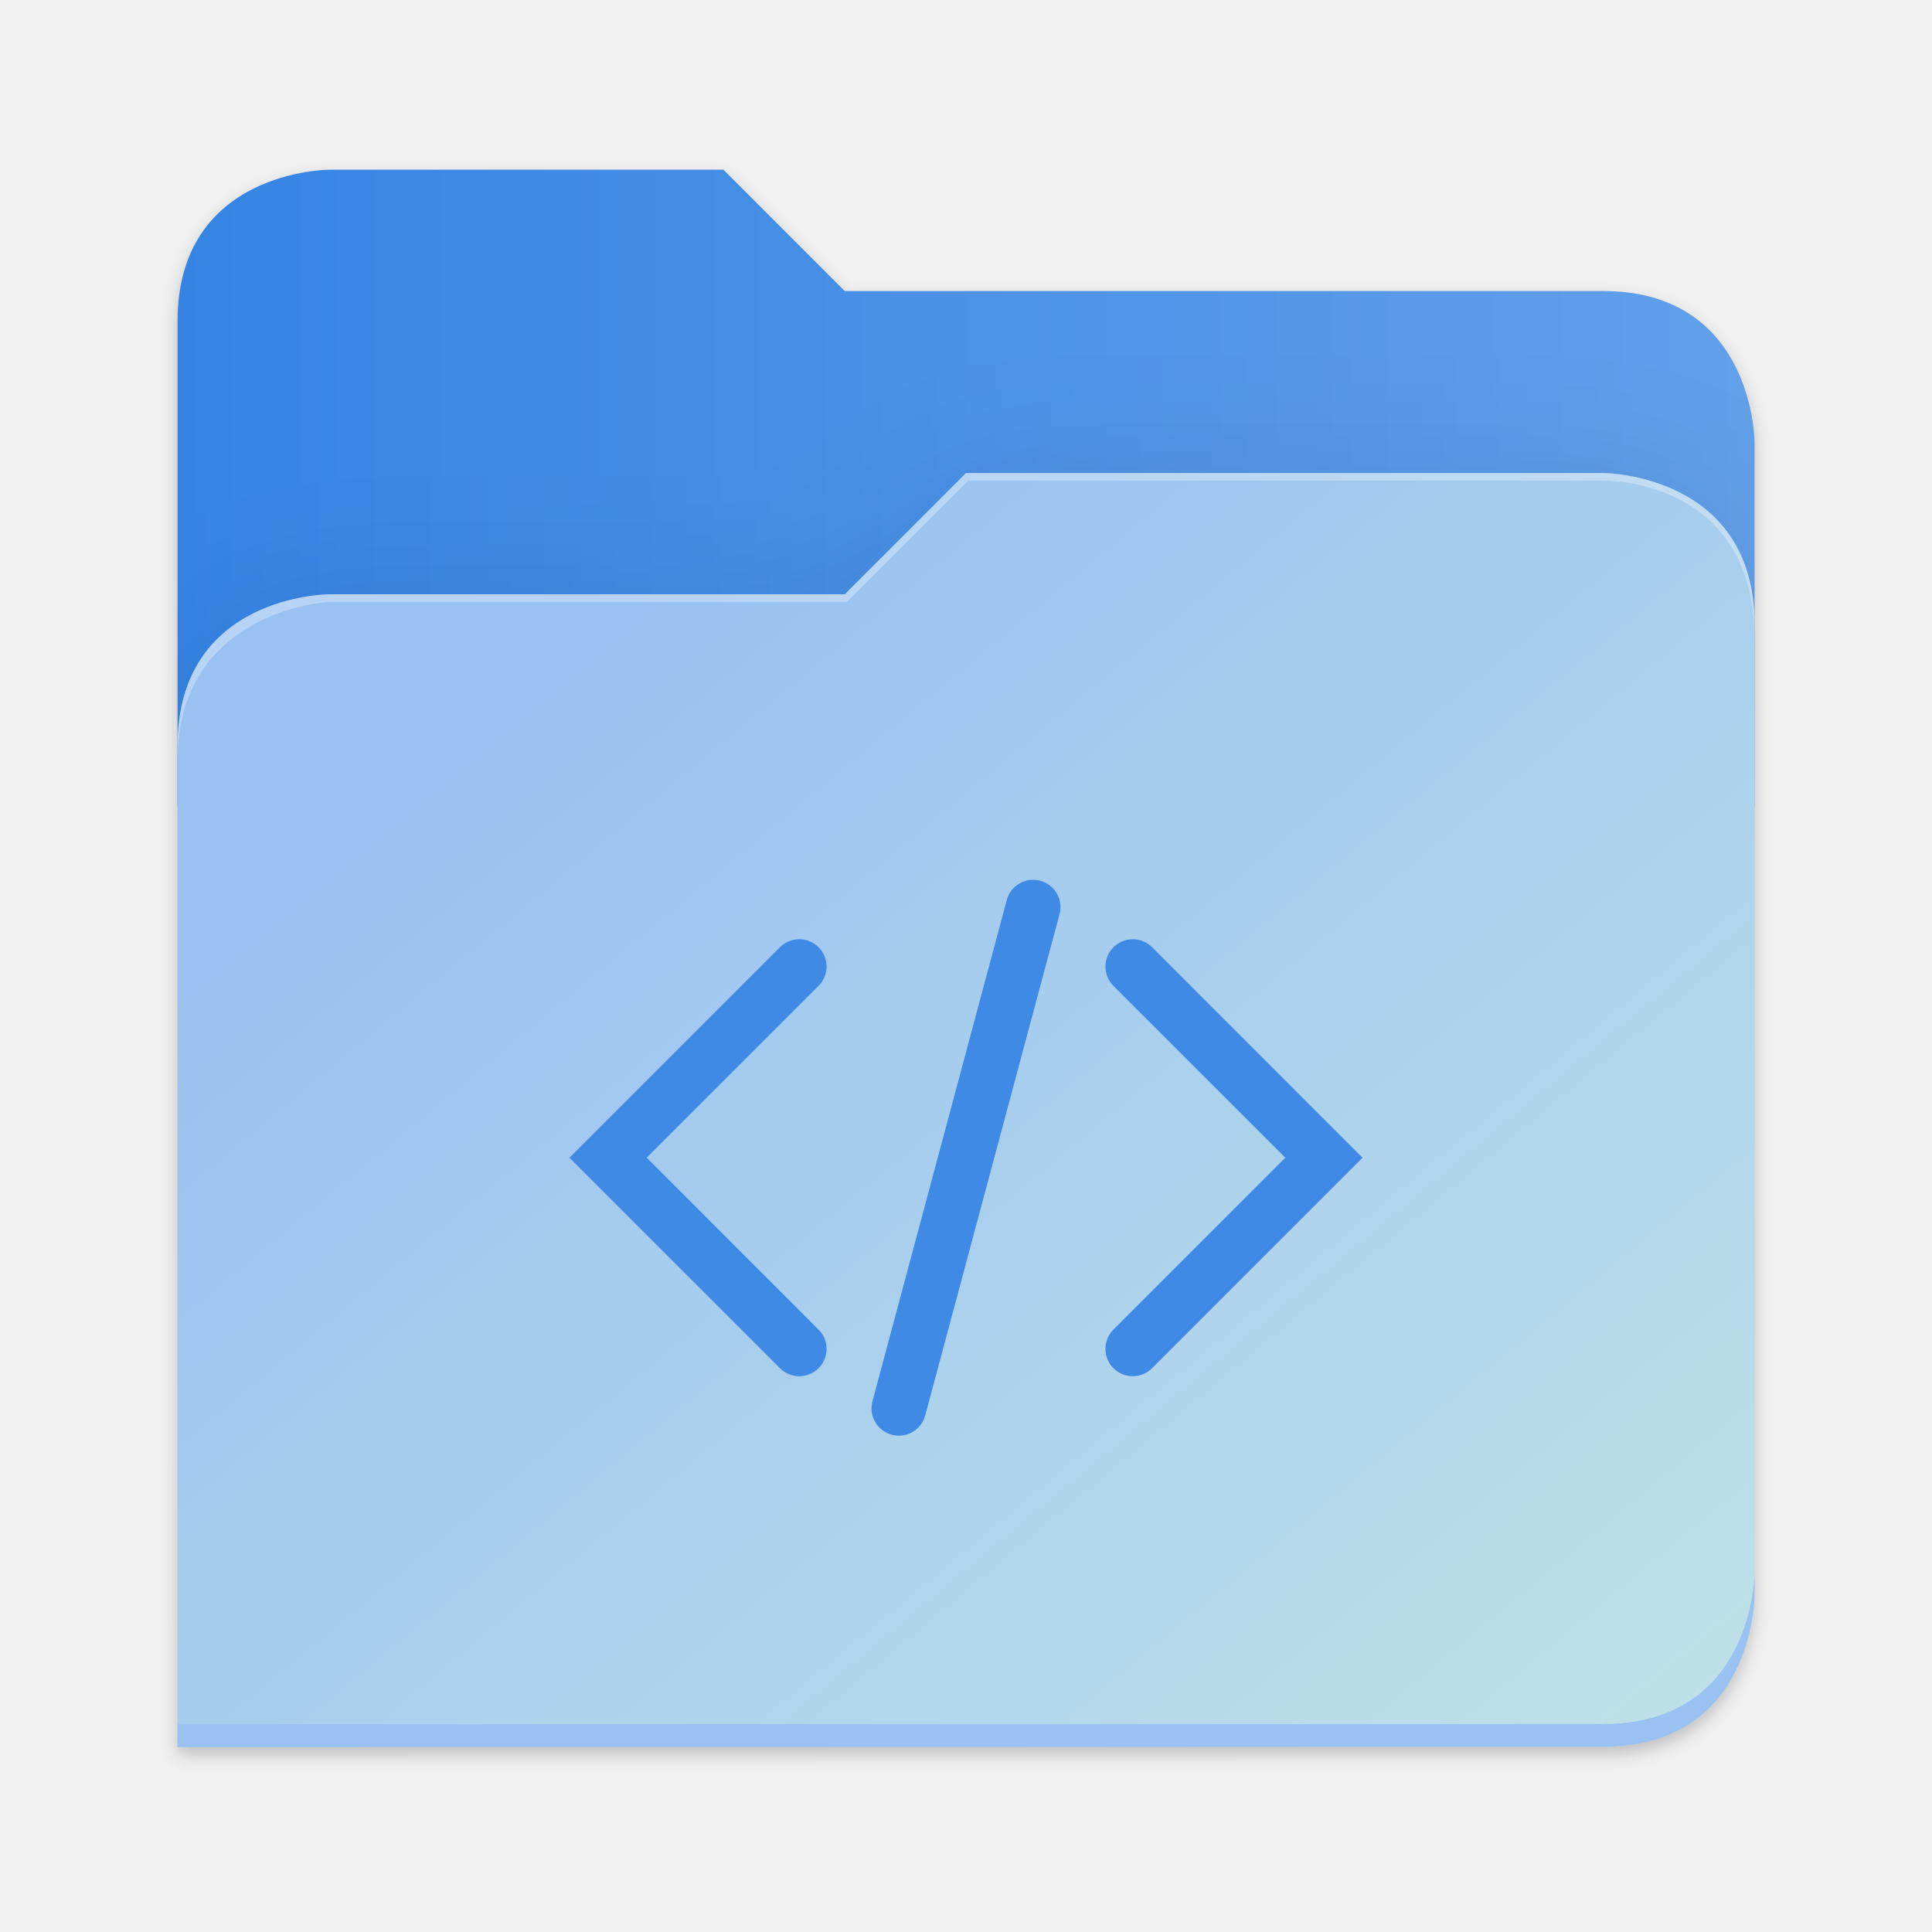
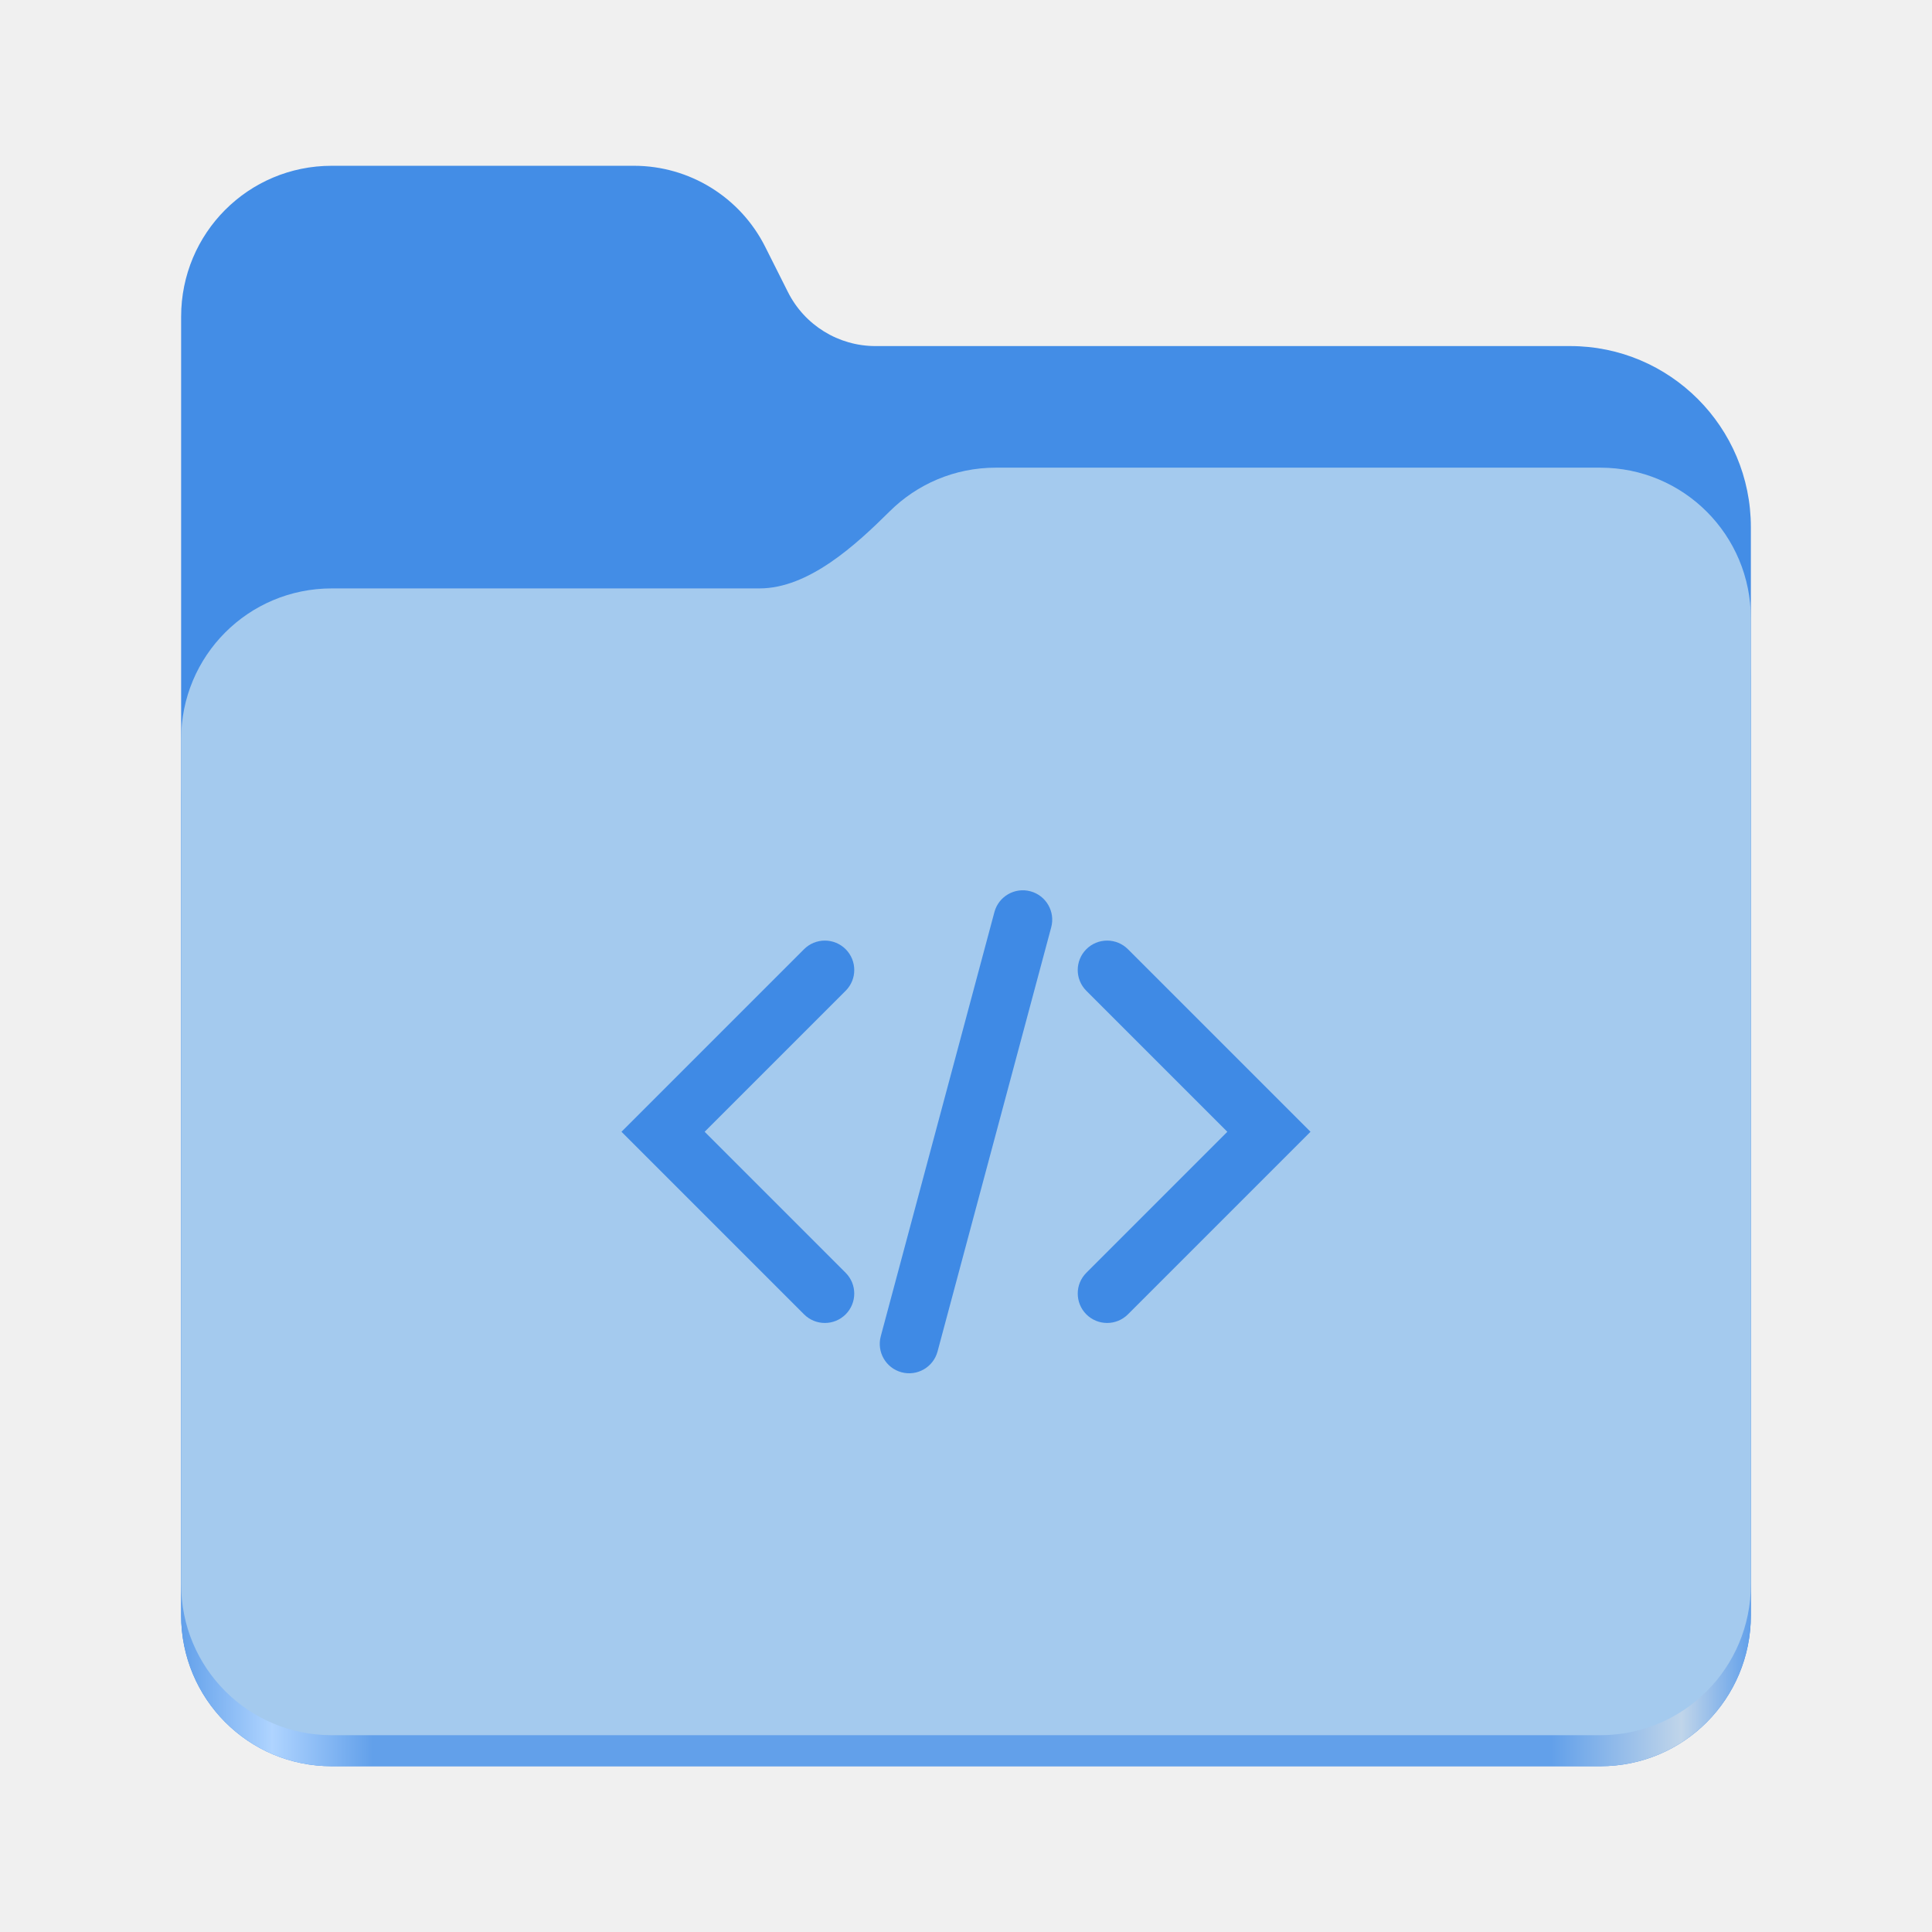
<svg xmlns="http://www.w3.org/2000/svg" xmlns:xlink="http://www.w3.org/1999/xlink" height="128" viewBox="0 0 128 128" width="128" version="1.1" id="svg5248">
  <defs id="defs5252">
-     <filter style="color-interpolation-filters:sRGB" id="filter1302" x="-0.012" width="1.024" y="-0.012" height="1.024">
-       <feGaussianBlur stdDeviation="2.08" id="feGaussianBlur1304" />
-     </filter>
-     <linearGradient id="bg-gradient-2">
-       <stop style="stop-color:#3584e4;stop-opacity:1" offset="0" id="stop13402" />
-       <stop style="stop-color:#62a0ea;stop-opacity:1" offset="1" id="stop13404" />
+     <linearGradient xlink:href="#linearGradient2023" id="linearGradient2025" x1="2689.252" y1="-1106.803" x2="2918.07" y2="-1106.803" gradientUnits="userSpaceOnUse" />
+     <linearGradient id="linearGradient2023">
+       <stop style="stop-color:#62a0ea;stop-opacity:1;" offset="0" id="stop2019" />
+       <stop style="stop-color:#afd4ff;stop-opacity:1;" offset="0.058" id="stop2795" />
+       <stop style="stop-color:#62a0ea;stop-opacity:1;" offset="0.122" id="stop2797" />
+       <stop style="stop-color:#62a0ea;stop-opacity:1;" offset="0.873" id="stop2793" />
+       <stop style="stop-color:#c0d5ea;stop-opacity:1;" offset="0.956" id="stop2791" />
+       <stop style="stop-color:#62a0ea;stop-opacity:1;" offset="1" id="stop2021" />
    </linearGradient>
-     <clipPath clipPathUnits="userSpaceOnUse" id="clipPath1509">
-       <path id="path1511" d="M 192,-164 H 88 c 0,0 -40,0 -40,40 V 4 h 416 v -96 c 0,0 0,-40 -40,-40 H 224 Z" style="display:inline;opacity:1;vector-effect:none;fill:#c9b8a7;fill-opacity:1;stroke:none;stroke-width:26.067;stroke-linecap:butt;stroke-linejoin:miter;stroke-miterlimit:4;stroke-dasharray:none;stroke-dashoffset:0;stroke-opacity:1;marker:none;marker-start:none;marker-mid:none;marker-end:none;paint-order:normal;enable-background:new" />
-     </clipPath>
-     <filter style="color-interpolation-filters:sRGB" id="filter1529" x="-0.108" width="1.217" y="-0.134" height="1.269">
-       <feGaussianBlur stdDeviation="18.8" id="feGaussianBlur1531" />
-     </filter>
-     <linearGradient id="linearGradient888">
-       <stop style="stop-color:#99c1f1;stop-opacity:1" offset="0" id="stop884" />
-       <stop style="stop-color:#c3e5e7;stop-opacity:1" offset="1" id="stop886" />
-     </linearGradient>
-     <linearGradient id="bg-gradient">
-       <stop style="stop-color:#3584e4;stop-opacity:1" offset="0" id="stop9546" />
-       <stop style="stop-color:#1a5fb4;stop-opacity:1" offset="1" id="stop9548" />
-     </linearGradient>
-     <clipPath clipPathUnits="userSpaceOnUse" id="clipPath4782">
-       <path id="path4780" d="M 192,-164 H 88 c 0,0 -40,0 -40,40 V 4 h 416 v -96 c 0,0 0,-40 -40,-40 H 224 Z" style="display:inline;opacity:1;vector-effect:none;fill:#c9b8a7;fill-opacity:1;stroke:none;stroke-width:26.067;stroke-linecap:butt;stroke-linejoin:miter;stroke-miterlimit:4;stroke-dasharray:none;stroke-dashoffset:0;stroke-opacity:1;marker:none;marker-start:none;marker-mid:none;marker-end:none;paint-order:normal;enable-background:new" />
-     </clipPath>
-     <linearGradient xlink:href="#bg-gradient-2" id="linearGradient5836" gradientUnits="userSpaceOnUse" x1="64" y1="756" x2="480" y2="756" />
-     <linearGradient xlink:href="#linearGradient888" id="linearGradient5838" gradientUnits="userSpaceOnUse" x1="152.898" y1="-38.797" x2="447.309" y2="316" />
  </defs>
  <linearGradient id="a" gradientUnits="userSpaceOnUse" x1="12" x2="116" y1="64" y2="64">
    <stop offset="0" stop-color="#3d3846" id="stop5214" />
    <stop offset="0.05" stop-color="#77767b" id="stop5216" />
    <stop offset="0.1" stop-color="#5e5c64" id="stop5218" />
    <stop offset="0.9" stop-color="#504e56" id="stop5220" />
    <stop offset="0.95" stop-color="#77767b" id="stop5222" />
    <stop offset="1" stop-color="#3d3846" id="stop5224" />
  </linearGradient>
  <linearGradient id="b" gradientUnits="userSpaceOnUse" x1="12" x2="112.041" y1="60" y2="80.988">
    <stop offset="0" stop-color="#77767b" id="stop5227" />
    <stop offset="0.384" stop-color="#9a9996" id="stop5229" />
    <stop offset="0.721" stop-color="#77767b" id="stop5231" />
    <stop offset="1" stop-color="#68666f" id="stop5233" />
  </linearGradient>
-   <g transform="matrix(0.2511615,0,0,0.2511615,-0.2929295,52.43479)" id="g5798" style="fill:#c9b8a7;fill-opacity:1;stroke:#a08f7f;stroke-opacity:1">
-     <path id="path5786" d="m 88,-162 c 0,0 -40,0 -40,40 L 47.965,6 h 0.033 L 47.965,254.094 424,254 c 40,0 40,-40 40,-40 V 6 -42 -90 c 0,0 0,-40 -40,-40 H 224 l -32,-32 z" style="display:inline;opacity:0.2;fill:#000000;fill-opacity:1;stroke:none;stroke-width:26.067;stroke-linecap:butt;stroke-linejoin:miter;stroke-miterlimit:4;stroke-dasharray:none;stroke-dashoffset:0;stroke-opacity:1;marker:none;marker-start:none;marker-mid:none;marker-end:none;paint-order:normal;filter:url(#filter1302);enable-background:new" />
-     <path style="display:inline;opacity:1;fill:url(#linearGradient5836);fill-opacity:1;stroke:none;stroke-width:26.067;stroke-linecap:butt;stroke-linejoin:miter;stroke-miterlimit:4;stroke-dasharray:none;stroke-dashoffset:0;stroke-opacity:1;marker:none;marker-start:none;marker-mid:none;marker-end:none;paint-order:normal;enable-background:new" d="M 208,672 H 104 c 0,0 -40,0 -40,40 v 128 h 416 v -96 c 0,0 0,-40 -40,-40 H 240 Z" transform="translate(-16,-836)" id="path5788" />
-     <path id="path5790" d="m 256,-80 -32,32 H 88 c 0,0 -40,0 -40,40 v 264 h 376 c 40,0 40,-40 40,-40 V -40 c 0,-40 -40,-40 -40,-40 z" style="display:inline;opacity:0.1;fill:#000000;fill-opacity:1;stroke:none;stroke-width:26.067;stroke-linecap:butt;stroke-linejoin:miter;stroke-miterlimit:4;stroke-dasharray:none;stroke-dashoffset:0;stroke-opacity:1;marker:none;marker-start:none;marker-mid:none;marker-end:none;paint-order:normal;filter:url(#filter1529);enable-background:new" clip-path="url(#clipPath1509)" />
-     <path style="display:inline;opacity:1;fill:url(#linearGradient5838);fill-opacity:1;stroke:none;stroke-width:26.067;stroke-linecap:butt;stroke-linejoin:miter;stroke-miterlimit:4;stroke-dasharray:none;stroke-dashoffset:0;stroke-opacity:1;marker:none;marker-start:none;marker-mid:none;marker-end:none;paint-order:normal;enable-background:new" d="m 256,-84 -32,32 H 88 c 0,0 -40,0 -40,40 v 264 h 376 c 40,0 40,-40 40,-40 V -44 c 0,-40 -40,-40 -40,-40 z" id="path5792" />
-     <path style="font-variation-settings:normal;display:inline;opacity:1;fill:#99c1f1;fill-opacity:1;stroke:none;stroke-width:26.067;stroke-linecap:butt;stroke-linejoin:miter;stroke-miterlimit:4;stroke-dasharray:none;stroke-dashoffset:0;stroke-opacity:1;marker:none;marker-start:none;marker-mid:none;marker-end:none;paint-order:normal;enable-background:new;stop-color:#000000;stop-opacity:1" d="m 480,1042 c 0,0 0,40 -40,40 l -375.998,0.094 -0.004,6 L 440,1088 c 40,0 40,-40 40,-40 z" transform="translate(-16,-836)" id="path5794" />
-     <path style="display:inline;opacity:0.3;fill:#ffffff;fill-opacity:1;stroke:none;stroke-width:26.067;stroke-linecap:butt;stroke-linejoin:miter;stroke-miterlimit:4;stroke-dasharray:none;stroke-dashoffset:0;stroke-opacity:1;marker:none;marker-start:none;marker-mid:none;marker-end:none;paint-order:normal;enable-background:new" d="m 272,752 -32,32 H 104 c 0,0 -40,0 -40,40 v 4 c 0,-40 40,-42 40,-42 h 136.591 l 32,-32 H 440 c 5.38,0 40,2 40,42 v -4 c 0,-40 -40,-40 -40,-40 z" id="path5796" transform="translate(-16,-836)" />
+   <g id="g760" style="display:inline;stroke-width:1.264;enable-background:new" transform="matrix(0.4545101,0,0,0.4555215,-1210.292,615.1561)">
+     <path id="rect1135" style="fill:#438de6;fill-opacity:1;stroke-width:8.791;stroke-linecap:round;stop-color:#000000" d="m 2711.206,-1326.332 c -12.162,0 -21.954,9.791 -21.954,21.953 v 188.867 c 0,12.162 9.793,21.953 21.954,21.953 h 184.909 c 12.162,0 21.954,-9.791 21.954,-21.953 v -158.255 a 26.343,26.343 45 0 0 -26.343,-26.343 h -101.266 a 14.284,14.284 31.639 0 1 -12.758,-7.861 l -3.308,-6.57 a 21.426,21.426 31.639 0 0 -19.137,-11.791 z" />
+     <path id="path1953" style="fill:url(#linearGradient2025);fill-opacity:1;stroke-width:8.791;stroke-linecap:round;stop-color:#000000" d="m 2808.014,-1273.645 c -6.043,0 -11.502,2.418 -15.465,6.343 -5.003,4.955 -11.848,11.22 -18.994,11.22 h -62.349 c -12.162,0 -21.954,9.791 -21.954,21.953 v 118.618 c 0,12.162 9.793,21.953 21.954,21.953 h 184.909 c 12.162,0 21.954,-9.791 21.954,-21.953 v -105.446 -13.172 -17.562 c 0,-12.162 -9.793,-21.953 -21.954,-21.953 z" />
+     <path id="rect1586" style="fill:#a4caee;fill-opacity:1;stroke-width:8.791;stroke-linecap:round;stop-color:#000000" d="m 2808.014,-1282.426 c -6.043,0 -11.502,2.418 -15.465,6.343 -5.003,4.955 -11.848,11.22 -18.994,11.22 h -62.349 c -12.162,0 -21.954,9.791 -21.954,21.953 v 122.887 c 0,12.162 9.793,21.953 21.954,21.953 h 184.909 c 12.162,0 21.954,-9.791 21.954,-21.953 v -109.715 -13.172 -17.562 c 0,-12.162 -9.793,-21.953 -21.954,-21.953 z" />
  </g>
-   <path style="display:inline;fill:none;stroke:#3f8ae5;stroke-width:3.619;stroke-linecap:round;stroke-linejoin:miter;stroke-miterlimit:4;stroke-dasharray:none;stroke-opacity:1;enable-background:new" d="M 59.551,93.306 68.449,60.099" id="path7556-5" />
-   <path style="display:inline;fill:none;stroke:#3f8ae5;stroke-width:3.619;stroke-linecap:round;stroke-linejoin:miter;stroke-miterlimit:4;stroke-dasharray:none;stroke-opacity:1;enable-background:new" d="M 52.952,64.037 40.287,76.702 52.952,89.368" id="path7558-9" />
-   <path style="display:inline;fill:none;stroke:#3f8ae5;stroke-width:3.619;stroke-linecap:round;stroke-linejoin:miter;stroke-miterlimit:4;stroke-dasharray:none;stroke-opacity:1;enable-background:new" d="M 75.048,64.037 87.713,76.702 75.048,89.368" id="path7558-7-2" />
+   <path id="path7558-7-2-9" style="color:#000000;fill:#3f8ae5;stroke:none;stroke-width:3.896;stroke-linecap:round;-inkscape-stroke:none" d="m 73.35,62.316 a 1.948,1.948 0 0 0 -1.377,0.57 1.948,1.948 0 0 0 0,2.756 l 9.341,9.341 -9.341,9.343 a 1.948,1.948 0 0 0 0,2.754 1.948,1.948 0 0 0 2.754,0 L 86.824,74.983 74.727,62.886 a 1.948,1.948 0 0 0 -1.377,-0.57 z m -18.701,0 a 1.948,1.948 0 0 0 -1.377,0.57 l -12.097,12.097 12.097,12.097 a 1.948,1.948 0 0 0 2.754,0 1.948,1.948 0 0 0 0,-2.754 l -9.341,-9.343 9.341,-9.341 a 1.948,1.948 0 0 0 0,-2.756 1.948,1.948 0 0 0 -1.377,-0.57 z m 13.619,-3.266 a 1.948,1.948 0 0 0 -2.385,1.377 l -7.53,28.105 a 1.948,1.948 0 0 0 1.377,2.385 1.948,1.948 0 0 0 2.385,-1.377 l 7.531,-28.105 a 1.948,1.948 0 0 0 -1.379,-2.385 z" />
</svg>
